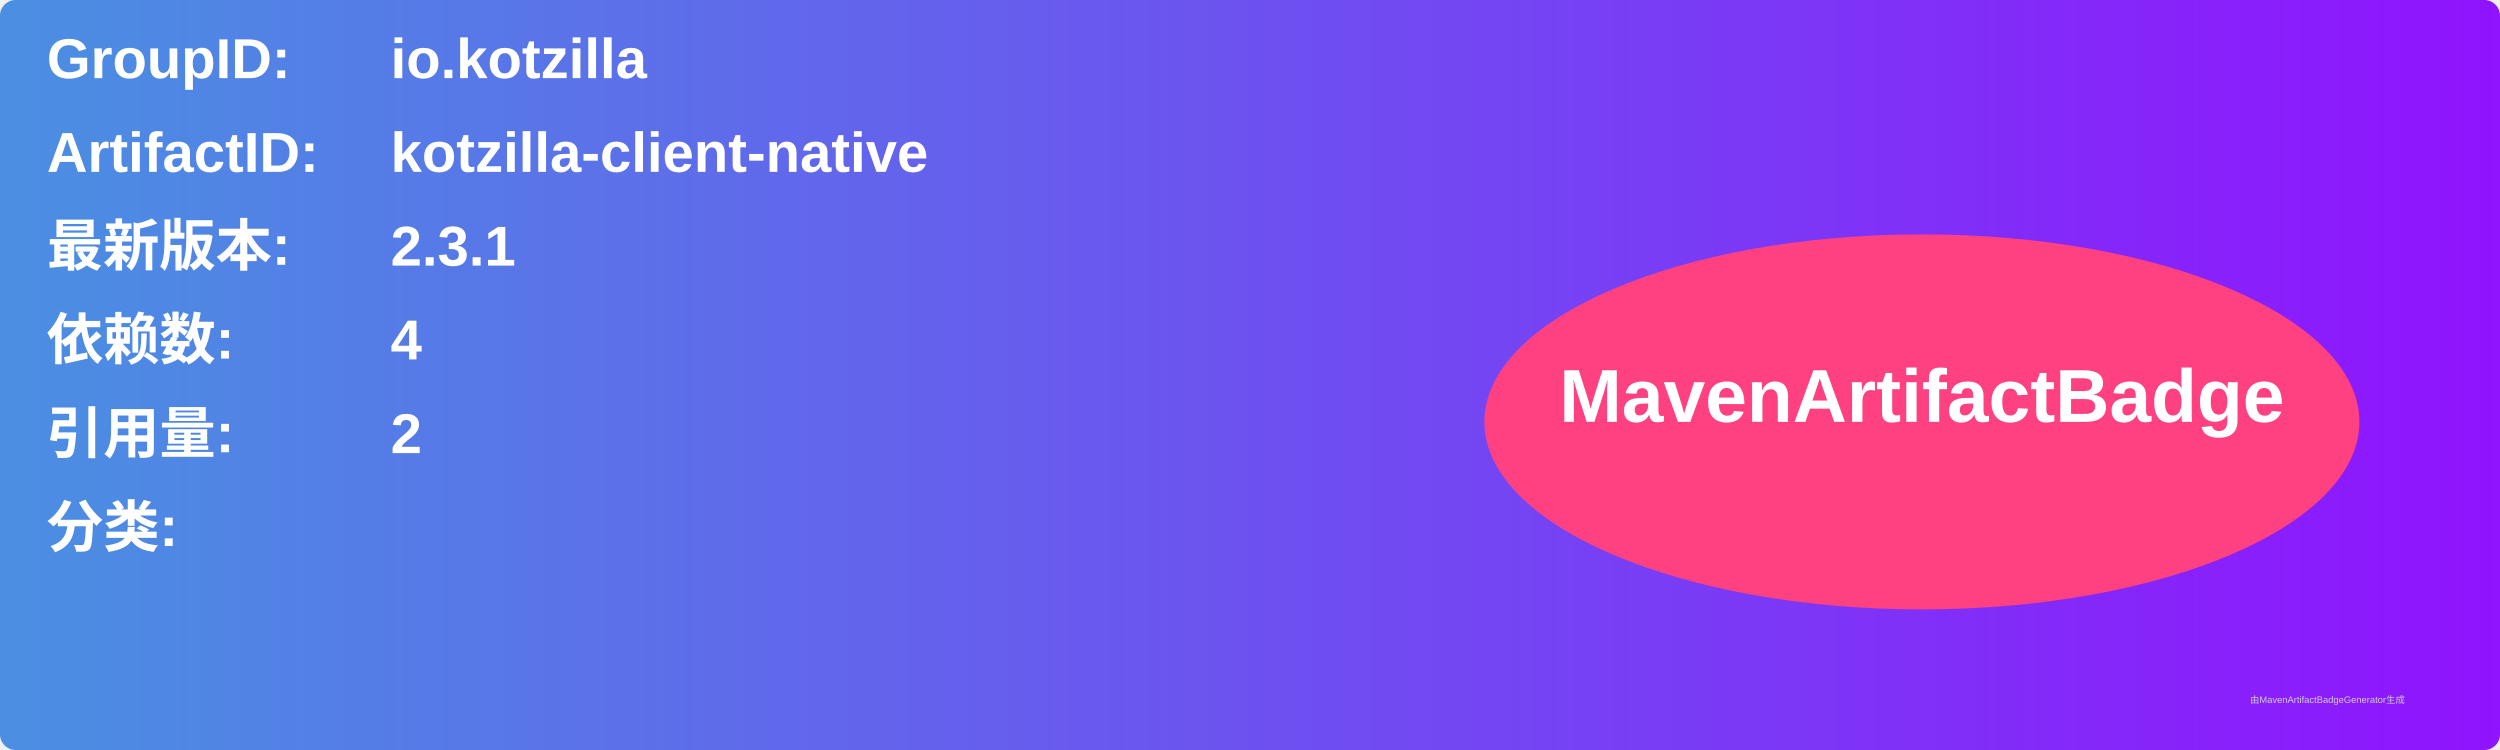
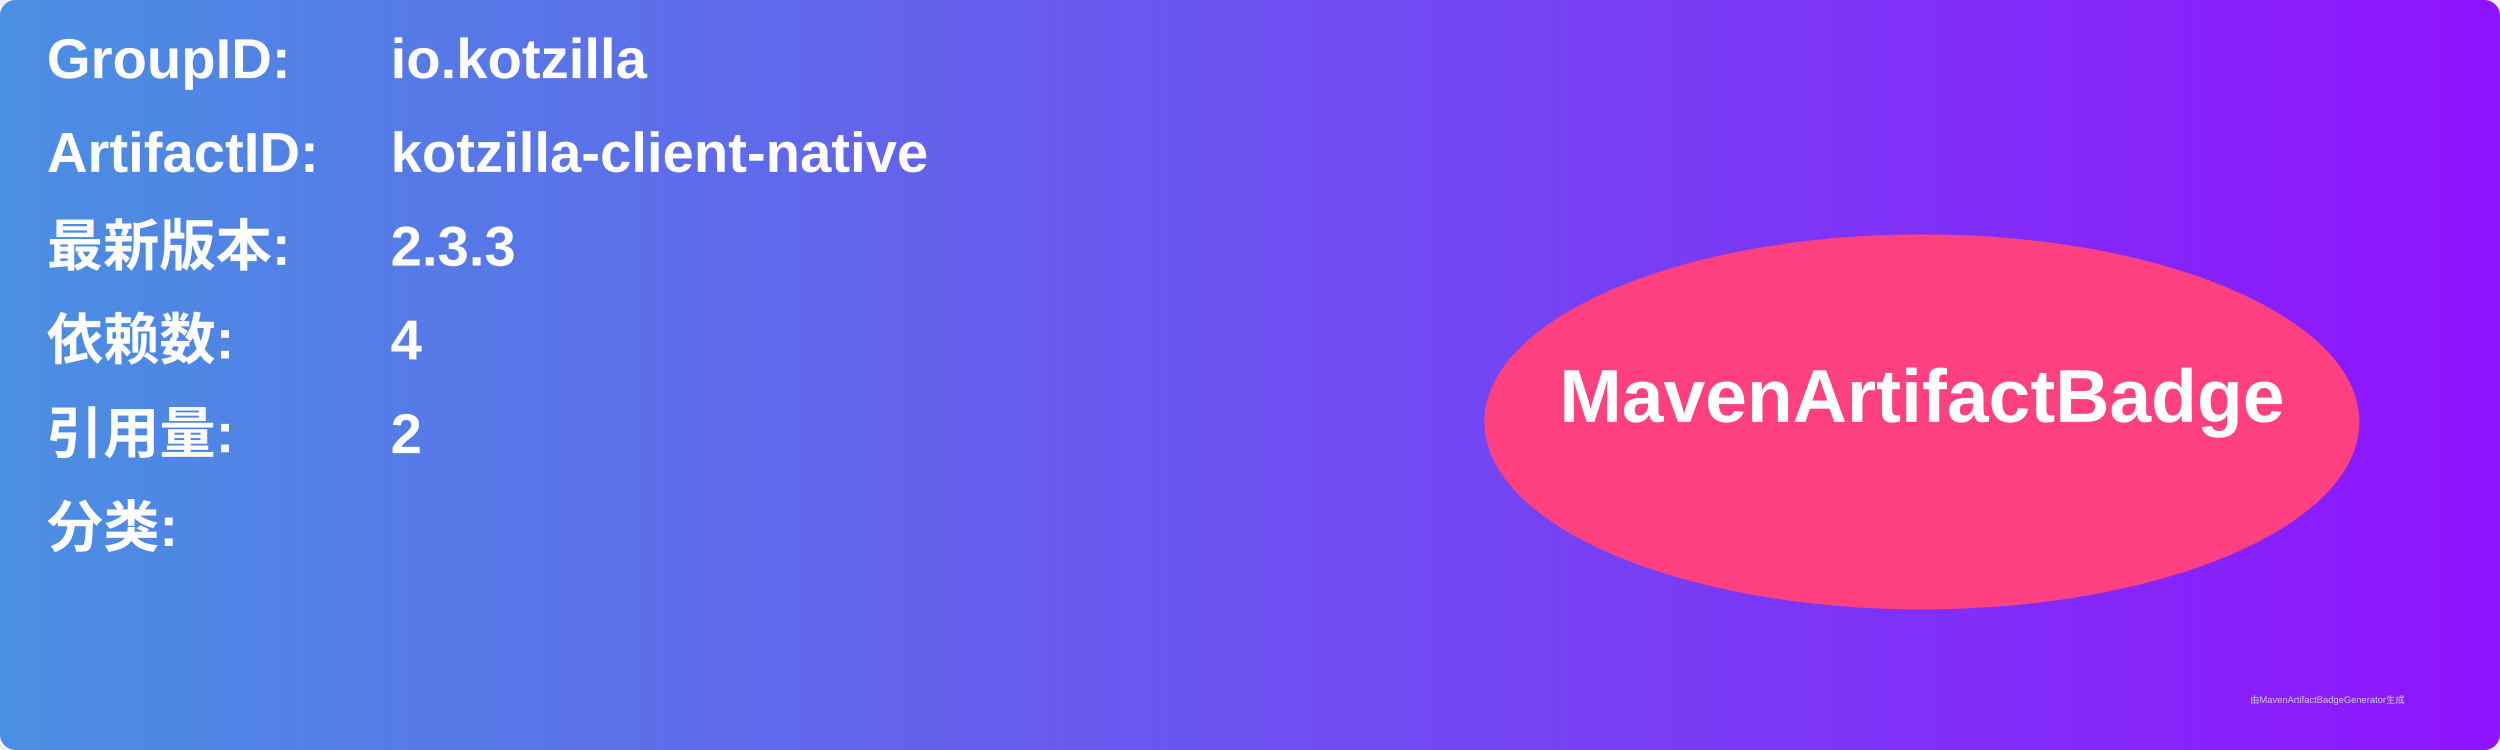
<svg xmlns="http://www.w3.org/2000/svg" width="800" height="240" viewBox="0 0 800 240">
  <linearGradient id="grad" x1="0%" y1="0%" x2="100%" y2="0%">
    <stop offset="0%" stop-color="#4a90e2" />
    <stop offset="100%" stop-color="#9013fe" />
  </linearGradient>
  <rect width="100%" height="100%" rx="5" ry="5" fill="url(#grad)" />
  <g transform="translate(15, 15)">
    <text x="0" y="10" font-family="Arial" font-size="18" fill="white" font-weight="bold" width="260">GroupID:</text>
    <text x="110" y="10" font-family="Arial" font-size="18" fill="white" font-weight="bold" width="460">io.kotzilla</text>
    <text x="0" y="40" font-family="Arial" font-size="18" fill="white" font-weight="bold" width="260">ArtifactID:</text>
    <text x="110" y="40" font-family="Arial" font-size="18" fill="white" font-weight="bold" width="460">kotzilla-client-native</text>
    <text x="0" y="70" font-family="Arial" font-size="18" fill="white" font-weight="bold">最新版本:</text>
    <text x="110" y="70" font-family="Arial" font-size="18" fill="white" font-weight="bold">
-       <tspan font-weight="bold">2.3.1</tspan>
+       <tspan font-weight="bold">2.3.3</tspan>
    </text>
    <text x="0" y="100" font-family="Arial" font-size="18" fill="white" font-weight="bold">依赖数: </text>
    <text x="110" y="100" font-family="Arial" font-size="18" fill="white">
      <tspan font-weight="bold">4</tspan>
    </text>
    <text x="0" y="130" font-family="Arial" font-size="18" fill="white" font-weight="bold">引用量: </text>
    <text x="110" y="130" font-family="Arial" font-size="18" fill="white">
      <tspan font-weight="bold">2</tspan>
    </text>
    <text x="0" y="160" font-family="Arial" font-size="18" fill="white" font-weight="bold">分类:</text>
    <text x="10" y="190" font-family="Arial" font-size="10" fill="white">
      <tspan font-weight="bold" />
    </text>
    <ellipse cx="600" cy="120" rx="140" ry="60" fill="#ff4081" />
    <text x="600" y="120" text-anchor="middle" font-family="Arial" font-size="24" fill="white" font-weight="bold">MavenArtifactBadge</text>
  </g>
  <text x="720" y="225" font-family="Arial" font-size="3" fill="#d0d0d0">由MavenArtifactBadgeGenerator生成</text>
</svg>
